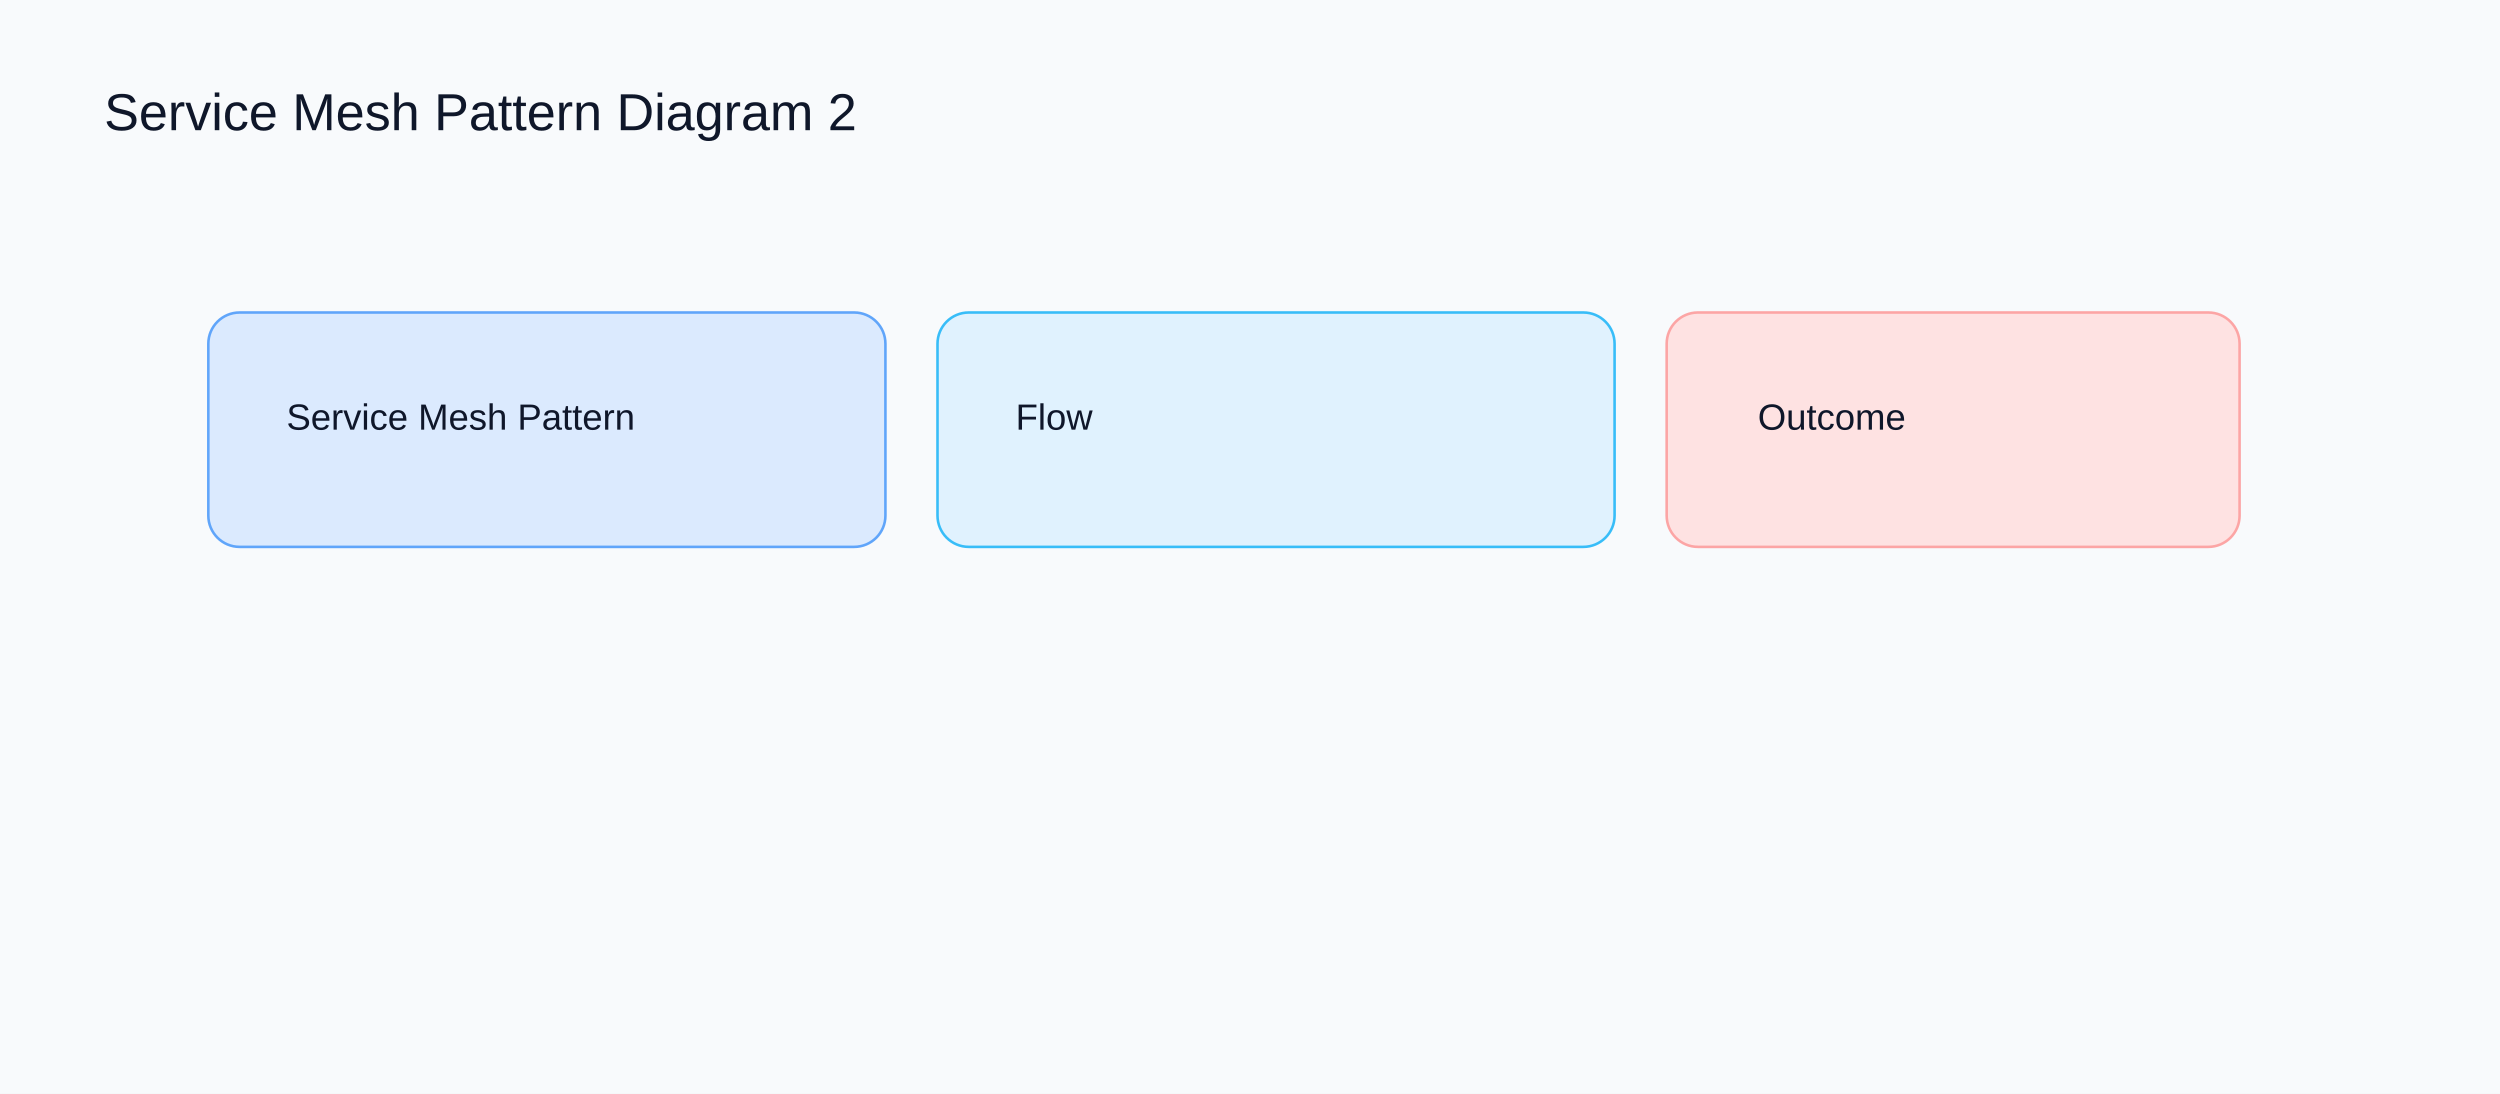
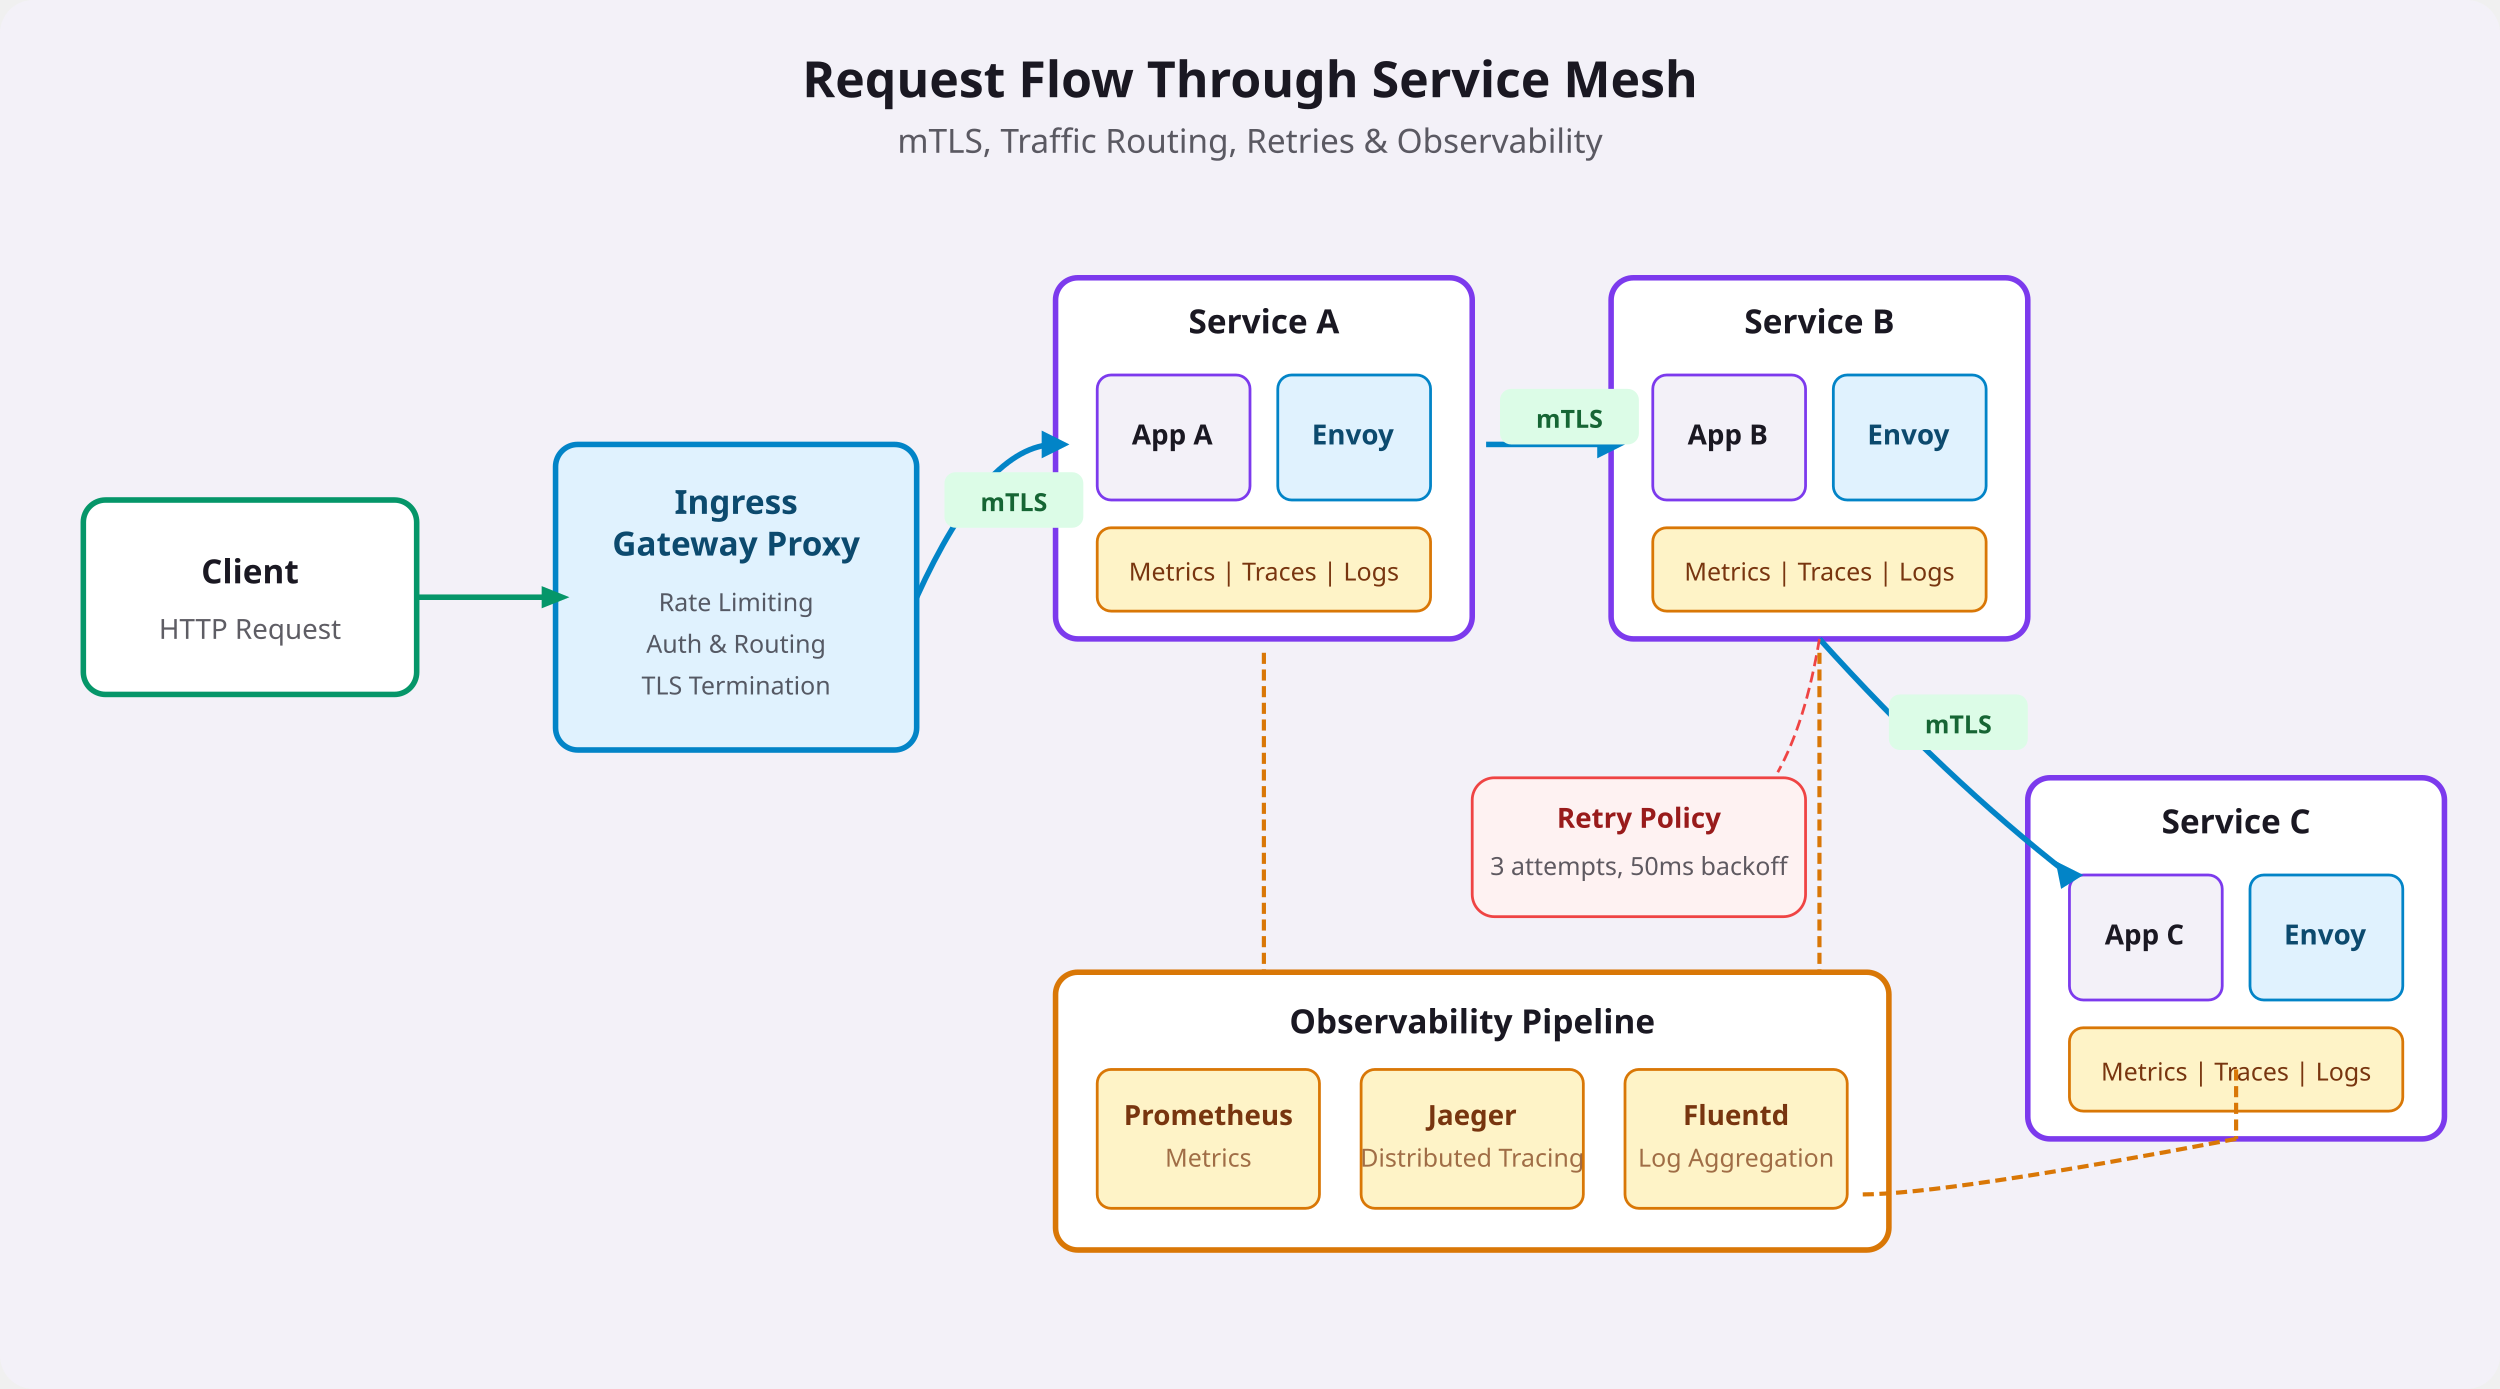
- <svg xmlns="http://www.w3.org/2000/svg" width="960" height="420" viewBox="0 0 960 420">
-   <rect width="960" height="420" fill="#f8fafc" />
-   <text x="40" y="50" font-family="Arial" font-size="20" fill="#0f172a">Service Mesh Pattern Diagram 2</text>
-   <rect x="80" y="120" width="260" height="90" rx="12" fill="#dbeafe" stroke="#60a5fa" />
-   <text x="110" y="165" font-family="Arial" font-size="14" fill="#0f172a">Service Mesh Pattern</text>
-   <rect x="360" y="120" width="260" height="90" rx="12" fill="#e0f2fe" stroke="#38bdf8" />
-   <text x="390" y="165" font-family="Arial" font-size="14" fill="#0f172a">Flow</text>
-   <rect x="640" y="120" width="220" height="90" rx="12" fill="#fee2e2" stroke="#fca5a5" />
-   <text x="675" y="165" font-family="Arial" font-size="14" fill="#0f172a">Outcome</text>
+ <svg xmlns="http://www.w3.org/2000/svg" viewBox="0 0 900 500" width="100%" height="100%">
+   <rect width="900" height="500" rx="12" fill="#f3f1f8" />
+   <text x="450" y="35" text-anchor="middle" font-size="18" font-weight="700" fill="#1a1822" font-family="system-ui, sans-serif">Request Flow Through Service Mesh</text>
+   <text x="450" y="55" text-anchor="middle" font-size="12" fill="#1a1822" opacity="0.7" font-family="system-ui, sans-serif">mTLS, Traffic Routing, Retries &amp; Observability</text>
+   <rect x="30" y="180" width="120" height="70" rx="8" fill="#ffffff" stroke="#059669" stroke-width="2" />
+   <text x="90" y="210" text-anchor="middle" font-size="12" font-weight="700" fill="#1a1822" font-family="system-ui, sans-serif">Client</text>
+   <text x="90" y="230" text-anchor="middle" font-size="10" fill="#1a1822" opacity="0.7" font-family="system-ui, sans-serif">HTTP Request</text>
+   <rect x="200" y="160" width="130" height="110" rx="8" fill="#e0f2fe" stroke="#0284c7" stroke-width="2" />
+   <text x="265" y="185" text-anchor="middle" font-size="12" font-weight="700" fill="#0c4a6e" font-family="system-ui, sans-serif">Ingress</text>
+   <text x="265" y="200" text-anchor="middle" font-size="12" font-weight="700" fill="#0c4a6e" font-family="system-ui, sans-serif">Gateway Proxy</text>
+   <text x="265" y="220" text-anchor="middle" font-size="9" fill="#1a1822" opacity="0.7" font-family="system-ui, sans-serif">Rate Limiting</text>
+   <text x="265" y="235" text-anchor="middle" font-size="9" fill="#1a1822" opacity="0.7" font-family="system-ui, sans-serif">Auth &amp; Routing</text>
+   <text x="265" y="250" text-anchor="middle" font-size="9" fill="#1a1822" opacity="0.7" font-family="system-ui, sans-serif">TLS Termination</text>
+   <rect x="380" y="100" width="150" height="130" rx="8" fill="#ffffff" stroke="#7c3aed" stroke-width="2" />
+   <text x="455" y="120" text-anchor="middle" font-size="12" font-weight="700" fill="#1a1822" font-family="system-ui, sans-serif">Service A</text>
+   <rect x="395" y="135" width="55" height="45" rx="5" fill="#f3f1f8" stroke="#7c3aed" stroke-width="1" />
+   <text x="422" y="160" text-anchor="middle" font-size="10" font-weight="600" fill="#1a1822" font-family="system-ui, sans-serif">App A</text>
+   <rect x="460" y="135" width="55" height="45" rx="5" fill="#e0f2fe" stroke="#0284c7" stroke-width="1" />
+   <text x="487" y="160" text-anchor="middle" font-size="10" font-weight="600" fill="#0c4a6e" font-family="system-ui, sans-serif">Envoy</text>
+   <rect x="395" y="190" width="120" height="30" rx="5" fill="#fef3c7" stroke="#d97706" stroke-width="1" />
+   <text x="455" y="209" text-anchor="middle" font-size="9" fill="#78350f" font-family="system-ui, sans-serif">Metrics | Traces | Logs</text>
+   <rect x="580" y="100" width="150" height="130" rx="8" fill="#ffffff" stroke="#7c3aed" stroke-width="2" />
+   <text x="655" y="120" text-anchor="middle" font-size="12" font-weight="700" fill="#1a1822" font-family="system-ui, sans-serif">Service B</text>
+   <rect x="595" y="135" width="55" height="45" rx="5" fill="#f3f1f8" stroke="#7c3aed" stroke-width="1" />
+   <text x="622" y="160" text-anchor="middle" font-size="10" font-weight="600" fill="#1a1822" font-family="system-ui, sans-serif">App B</text>
+   <rect x="660" y="135" width="55" height="45" rx="5" fill="#e0f2fe" stroke="#0284c7" stroke-width="1" />
+   <text x="687" y="160" text-anchor="middle" font-size="10" font-weight="600" fill="#0c4a6e" font-family="system-ui, sans-serif">Envoy</text>
+   <rect x="595" y="190" width="120" height="30" rx="5" fill="#fef3c7" stroke="#d97706" stroke-width="1" />
+   <text x="655" y="209" text-anchor="middle" font-size="9" fill="#78350f" font-family="system-ui, sans-serif">Metrics | Traces | Logs</text>
+   <rect x="730" y="280" width="150" height="130" rx="8" fill="#ffffff" stroke="#7c3aed" stroke-width="2" />
+   <text x="805" y="300" text-anchor="middle" font-size="12" font-weight="700" fill="#1a1822" font-family="system-ui, sans-serif">Service C</text>
+   <rect x="745" y="315" width="55" height="45" rx="5" fill="#f3f1f8" stroke="#7c3aed" stroke-width="1" />
+   <text x="772" y="340" text-anchor="middle" font-size="10" font-weight="600" fill="#1a1822" font-family="system-ui, sans-serif">App C</text>
+   <rect x="810" y="315" width="55" height="45" rx="5" fill="#e0f2fe" stroke="#0284c7" stroke-width="1" />
+   <text x="837" y="340" text-anchor="middle" font-size="10" font-weight="600" fill="#0c4a6e" font-family="system-ui, sans-serif">Envoy</text>
+   <rect x="745" y="370" width="120" height="30" rx="5" fill="#fef3c7" stroke="#d97706" stroke-width="1" />
+   <text x="805" y="389" text-anchor="middle" font-size="9" fill="#78350f" font-family="system-ui, sans-serif">Metrics | Traces | Logs</text>
+   <line x1="150" y1="215" x2="200" y2="215" stroke="#059669" stroke-width="2" />
+   <polygon points="195,211 205,215 195,219" fill="#059669" />
+   <path d="M 330 215 Q 355 160 380 160" stroke="#0284c7" stroke-width="2" fill="none" />
+   <polygon points="375,155 385,160 375,165" fill="#0284c7" />
+   <path d="M 535 160 Q 560 160 580 160" stroke="#0284c7" stroke-width="2" fill="none" />
+   <polygon points="575,155 585,160 575,165" fill="#0284c7" />
+   <path d="M 655 230 Q 700 280 745 315" stroke="#0284c7" stroke-width="2" fill="none" />
+   <polygon points="740,310 750,315 742,320" fill="#0284c7" />
+   <rect x="340" y="170" width="50" height="20" rx="4" fill="#dcfce7" />
+   <text x="365" y="184" text-anchor="middle" font-size="9" font-weight="600" fill="#166534" font-family="system-ui, sans-serif">mTLS</text>
+   <rect x="540" y="140" width="50" height="20" rx="4" fill="#dcfce7" />
+   <text x="565" y="154" text-anchor="middle" font-size="9" font-weight="600" fill="#166534" font-family="system-ui, sans-serif">mTLS</text>
+   <rect x="680" y="250" width="50" height="20" rx="4" fill="#dcfce7" />
+   <text x="705" y="264" text-anchor="middle" font-size="9" font-weight="600" fill="#166534" font-family="system-ui, sans-serif">mTLS</text>
+   <rect x="530" y="280" width="120" height="50" rx="8" fill="#fef2f2" stroke="#ef4444" stroke-width="1" />
+   <text x="590" y="298" text-anchor="middle" font-size="10" font-weight="700" fill="#991b1b" font-family="system-ui, sans-serif">Retry Policy</text>
+   <text x="590" y="315" text-anchor="middle" font-size="9" fill="#1a1822" opacity="0.7" font-family="system-ui, sans-serif">3 attempts, 50ms backoff</text>
+   <path d="M 655 230 Q 650 260 640 278" stroke="#ef4444" stroke-width="1" stroke-dasharray="4,2" fill="none" />
+   <rect x="380" y="350" width="300" height="100" rx="8" fill="#ffffff" stroke="#d97706" stroke-width="2" />
+   <text x="530" y="372" text-anchor="middle" font-size="12" font-weight="700" fill="#1a1822" font-family="system-ui, sans-serif">Observability Pipeline</text>
+   <rect x="395" y="385" width="80" height="50" rx="5" fill="#fef3c7" stroke="#d97706" stroke-width="1" />
+   <text x="435" y="405" text-anchor="middle" font-size="10" font-weight="600" fill="#78350f" font-family="system-ui, sans-serif">Prometheus</text>
+   <text x="435" y="420" text-anchor="middle" font-size="9" fill="#78350f" opacity="0.7" font-family="system-ui, sans-serif">Metrics</text>
+   <rect x="490" y="385" width="80" height="50" rx="5" fill="#fef3c7" stroke="#d97706" stroke-width="1" />
+   <text x="530" y="405" text-anchor="middle" font-size="10" font-weight="600" fill="#78350f" font-family="system-ui, sans-serif">Jaeger</text>
+   <text x="530" y="420" text-anchor="middle" font-size="9" fill="#78350f" opacity="0.7" font-family="system-ui, sans-serif">Distributed Tracing</text>
+   <rect x="585" y="385" width="80" height="50" rx="5" fill="#fef3c7" stroke="#d97706" stroke-width="1" />
+   <text x="625" y="405" text-anchor="middle" font-size="10" font-weight="600" fill="#78350f" font-family="system-ui, sans-serif">Fluentd</text>
+   <text x="625" y="420" text-anchor="middle" font-size="9" fill="#78350f" opacity="0.7" font-family="system-ui, sans-serif">Log Aggregation</text>
+   <line x1="455" y1="235" x2="455" y2="350" stroke="#d97706" stroke-width="1.5" stroke-dasharray="4,2" />
+   <line x1="655" y1="235" x2="655" y2="350" stroke="#d97706" stroke-width="1.5" stroke-dasharray="4,2" />
+   <line x1="805" y1="385" x2="805" y2="410" stroke="#d97706" stroke-width="1.5" stroke-dasharray="4,2" />
+   <path d="M 805 410 Q 700 430 670 430" stroke="#d97706" stroke-width="1.5" stroke-dasharray="4,2" fill="none" />
</svg>
